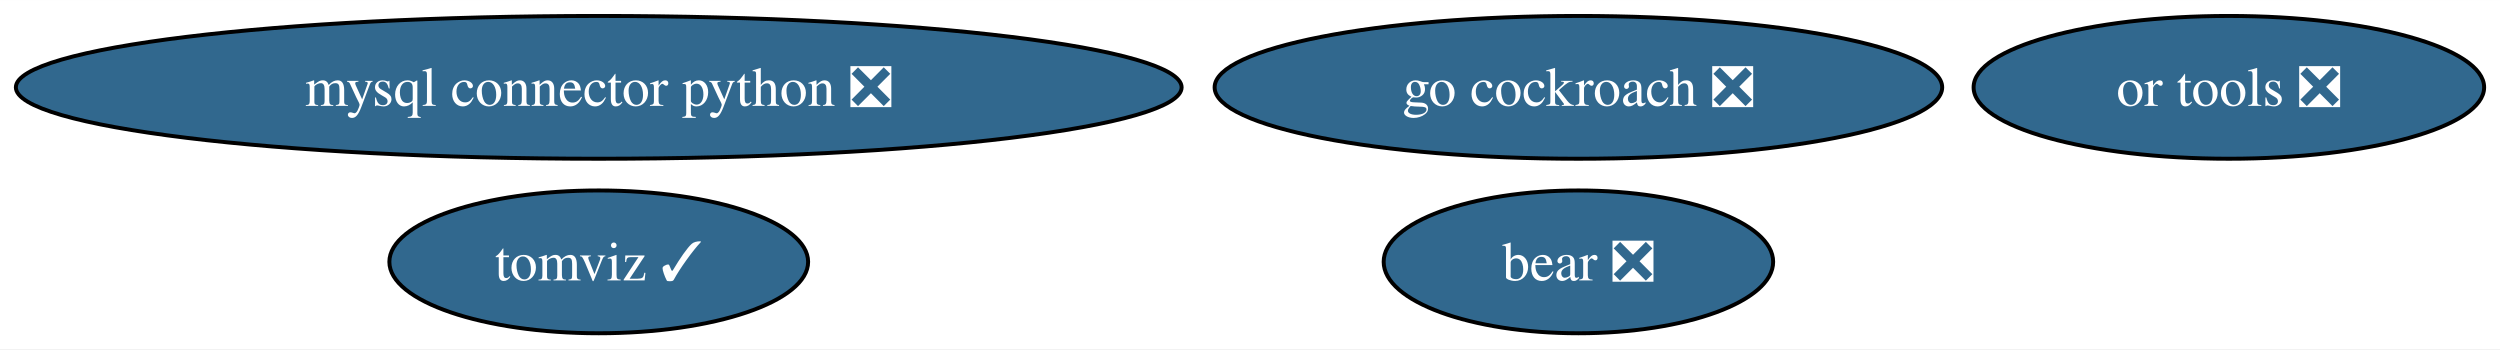
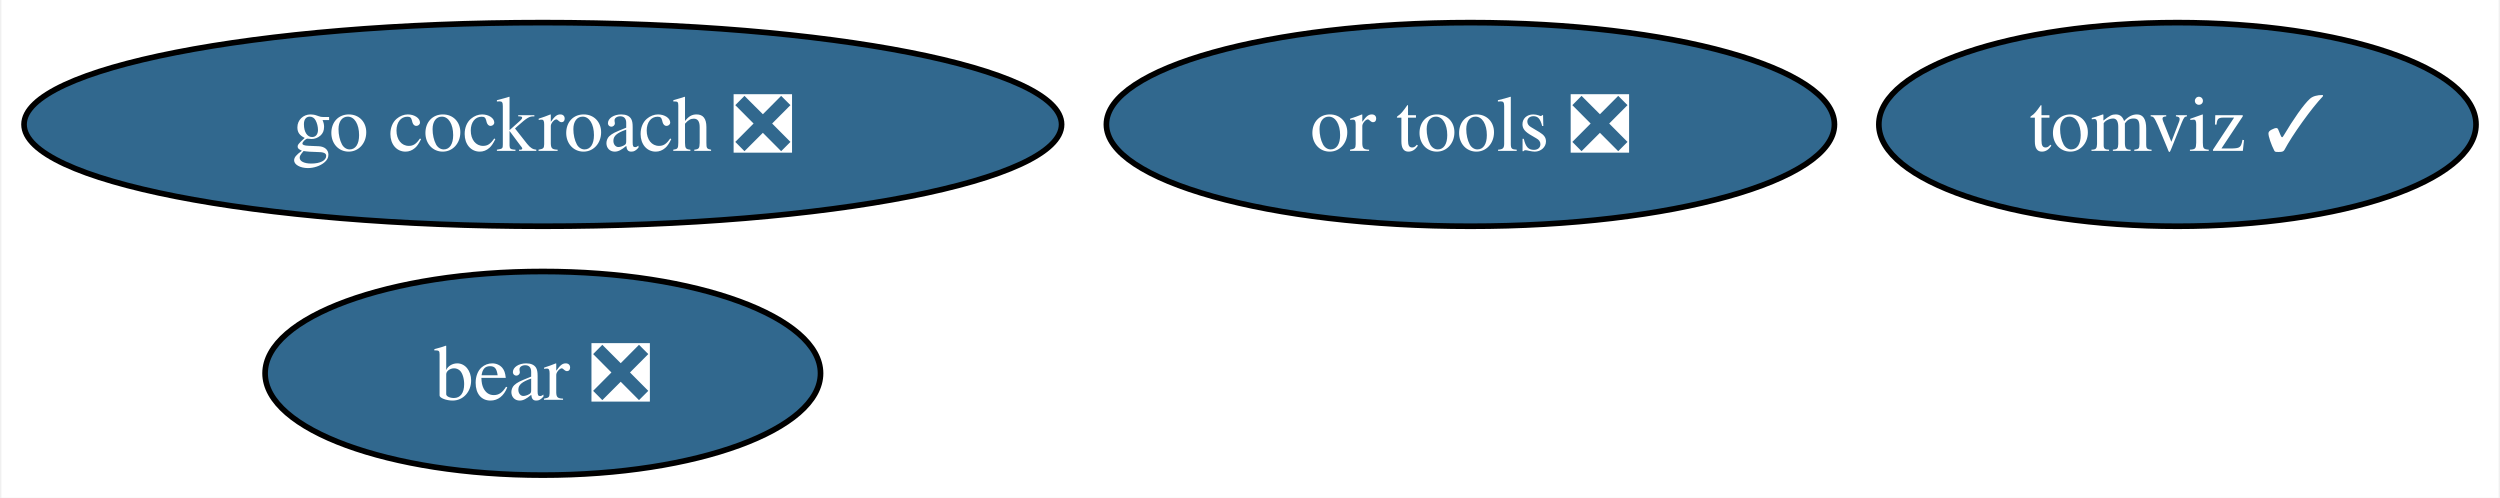
- <svg xmlns="http://www.w3.org/2000/svg" xmlns:xlink="http://www.w3.org/1999/xlink" width="630pt" height="88pt" viewBox="0.00 0.00 630.32 88.00">
+ <svg xmlns="http://www.w3.org/2000/svg" xmlns:xlink="http://www.w3.org/1999/xlink" width="442pt" height="88pt" viewBox="0.00 0.00 441.50 88.00">
  <g id="graph0" class="graph" transform="scale(1 1) rotate(0) translate(4 84)">
-     <polygon fill="white" stroke="none" points="-4,4 -4,-84 626.32,-84 626.32,4 -4,4" />
+     <polygon fill="white" stroke="none" points="-4,4 -4,-84 437.5,-84 437.5,4 -4,4" />
    <g id="node1" class="node">
      <g id="a_node1">
-         <a xlink:href="https://github.com/conda-forge/mysql-connector-python-feedstock/pull/85" xlink:title="mysql connector python ❎">
-           <ellipse fill="#31688e" stroke="black" cx="146.96" cy="-62" rx="146.96" ry="18" />
-           <text text-anchor="middle" x="146.96" y="-57.33" font-family="Times,serif" font-size="14.00" fill="white">mysql connector python ❎</text>
+         <a xlink:href="https://github.com/conda-forge/go-cockroach-feedstock/pull/24" xlink:title="go cockroach ❎">
+           <ellipse fill="#31688e" stroke="black" cx="91.72" cy="-62" rx="91.72" ry="18" />
+           <text text-anchor="middle" x="91.72" y="-57.33" font-family="Times,serif" font-size="14.00" fill="white">go cockroach ❎</text>
        </a>
      </g>
    </g>
    <g id="node2" class="node">
      <g id="a_node2">
-         <a xlink:href="https://github.com/conda-forge/go-cockroach-feedstock/pull/24" xlink:title="go cockroach ❎">
-           <ellipse fill="#31688e" stroke="black" cx="393.96" cy="-62" rx="91.72" ry="18" />
-           <text text-anchor="middle" x="393.96" y="-57.33" font-family="Times,serif" font-size="14.00" fill="white">go cockroach ❎</text>
+         <a xlink:href="https://github.com/conda-forge/tomviz-feedstock/pull/58" xlink:title="tomviz ✓">
+           <ellipse fill="#31688e" stroke="black" cx="380.72" cy="-62" rx="52.79" ry="18" />
+           <text text-anchor="middle" x="380.72" y="-57.33" font-family="Times,serif" font-size="14.00" fill="white">tomviz ✓</text>
        </a>
      </g>
    </g>
    <g id="node3" class="node">
      <g id="a_node3">
-         <a xlink:href="https://github.com/conda-forge/tomviz-feedstock/pull/58" xlink:title="tomviz ✓">
-           <ellipse fill="#31688e" stroke="black" cx="146.96" cy="-18" rx="52.79" ry="18" />
-           <text text-anchor="middle" x="146.96" y="-13.32" font-family="Times,serif" font-size="14.00" fill="white">tomviz ✓</text>
+         <a xlink:href="https://github.com/conda-forge/or-tools-feedstock/pull/52" xlink:title="or tools ❎">
+           <ellipse fill="#31688e" stroke="black" cx="255.72" cy="-62" rx="64.36" ry="18" />
+           <text text-anchor="middle" x="255.72" y="-57.33" font-family="Times,serif" font-size="14.00" fill="white">or tools ❎</text>
        </a>
      </g>
    </g>
    <g id="node4" class="node">
      <g id="a_node4">
-         <a xlink:href="https://github.com/conda-forge/or-tools-feedstock/pull/52" xlink:title="or tools ❎">
-           <ellipse fill="#31688e" stroke="black" cx="557.96" cy="-62" rx="64.36" ry="18" />
-           <text text-anchor="middle" x="557.96" y="-57.33" font-family="Times,serif" font-size="14.00" fill="white">or tools ❎</text>
-         </a>
-       </g>
-     </g>
-     <g id="node5" class="node">
-       <g id="a_node5">
        <a xlink:href="https://github.com/conda-forge/bear-feedstock/pull/41" xlink:title="bear ❎">
-           <ellipse fill="#31688e" stroke="black" cx="393.96" cy="-18" rx="49.1" ry="18" />
-           <text text-anchor="middle" x="393.96" y="-13.32" font-family="Times,serif" font-size="14.00" fill="white">bear ❎</text>
+           <ellipse fill="#31688e" stroke="black" cx="91.72" cy="-18" rx="49.1" ry="18" />
+           <text text-anchor="middle" x="91.72" y="-13.32" font-family="Times,serif" font-size="14.00" fill="white">bear ❎</text>
        </a>
      </g>
    </g>
  </g>
</svg>
